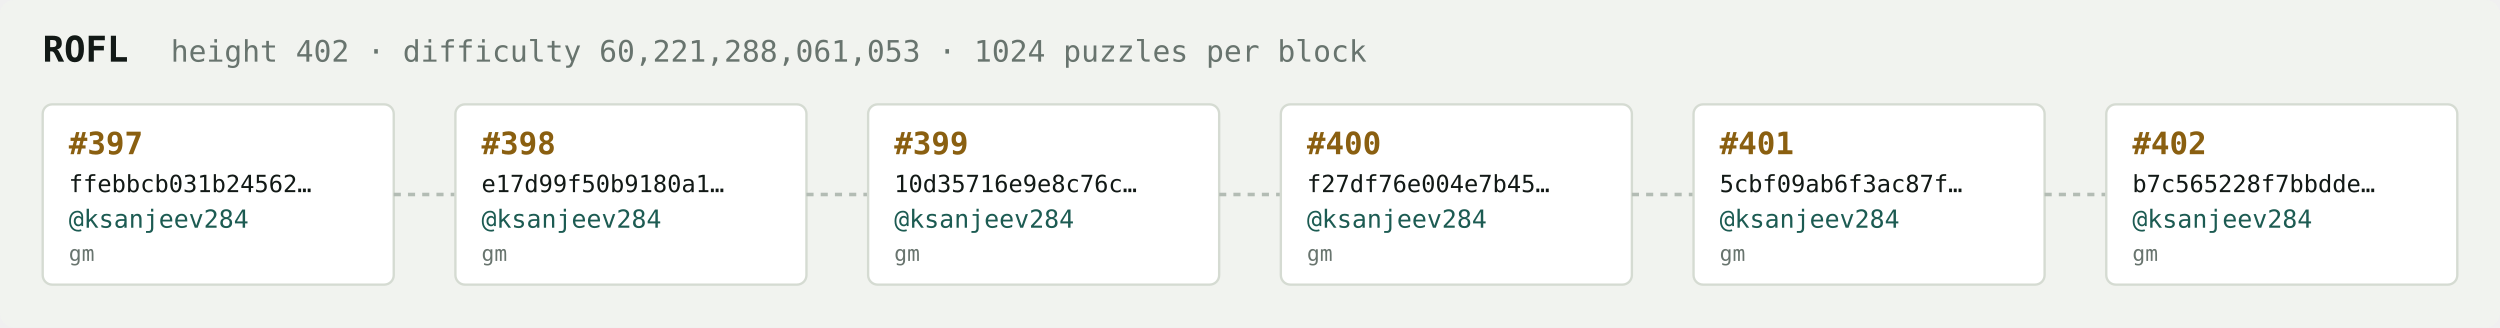
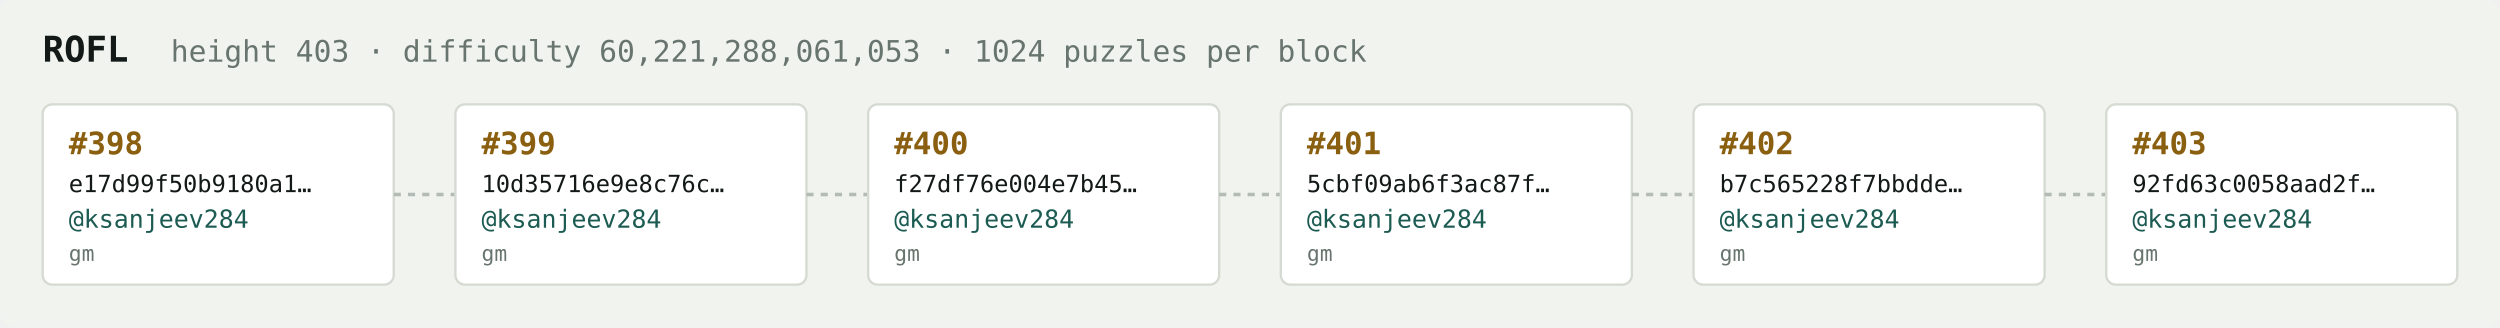
<svg xmlns="http://www.w3.org/2000/svg" width="1054" height="138" viewBox="0 0 1054 138" font-family="ui-monospace,SFMono-Regular,Menlo,monospace">
  <rect fill="#f1f3ef" width="1054" height="138" rx="6" />
  <text x="18" y="26" fill="#121916" font-size="15" font-weight="700">ROFL</text>
-   <text x="72" y="26" fill="#68746e" font-size="12.5">height 402 · difficulty 60,221,288,061,053 · 1024 puzzles per block</text>
+   <text x="72" y="26" fill="#68746e" font-size="12.5">height 403 · difficulty 60,221,288,061,053 · 1024 puzzles per block</text>
  <rect x="18" y="44" width="148" height="76" rx="4" fill="#ffffff" stroke="#d5dbd2" stroke-width="1" />
-   <text x="29" y="65" fill="#8a5f10" font-size="13" font-weight="700">#397</text>
-   <text x="29" y="81" fill="#121916" font-size="10">ffebbcb031b24562…</text>
+   <text x="29" y="65" fill="#8a5f10" font-size="13" font-weight="700">#398</text>
+   <text x="29" y="81" fill="#121916" font-size="10">e17d99f50b9180a1…</text>
  <text x="29" y="96" fill="#1c5b52" font-size="10.5">@ksanjeev284</text>
  <text x="29" y="110" fill="#68746e" font-size="9">gm</text>
  <line x1="166" y1="82.0" x2="192" y2="82.0" stroke="#b3bcb4" stroke-width="1.5" stroke-dasharray="3 3" />
  <rect x="192" y="44" width="148" height="76" rx="4" fill="#ffffff" stroke="#d5dbd2" stroke-width="1" />
-   <text x="203" y="65" fill="#8a5f10" font-size="13" font-weight="700">#398</text>
-   <text x="203" y="81" fill="#121916" font-size="10">e17d99f50b9180a1…</text>
+   <text x="203" y="65" fill="#8a5f10" font-size="13" font-weight="700">#399</text>
+   <text x="203" y="81" fill="#121916" font-size="10">10d35716e9e8c76c…</text>
  <text x="203" y="96" fill="#1c5b52" font-size="10.5">@ksanjeev284</text>
  <text x="203" y="110" fill="#68746e" font-size="9">gm</text>
  <line x1="340" y1="82.0" x2="366" y2="82.0" stroke="#b3bcb4" stroke-width="1.5" stroke-dasharray="3 3" />
  <rect x="366" y="44" width="148" height="76" rx="4" fill="#ffffff" stroke="#d5dbd2" stroke-width="1" />
-   <text x="377" y="65" fill="#8a5f10" font-size="13" font-weight="700">#399</text>
-   <text x="377" y="81" fill="#121916" font-size="10">10d35716e9e8c76c…</text>
+   <text x="377" y="65" fill="#8a5f10" font-size="13" font-weight="700">#400</text>
+   <text x="377" y="81" fill="#121916" font-size="10">f27df76e004e7b45…</text>
  <text x="377" y="96" fill="#1c5b52" font-size="10.5">@ksanjeev284</text>
  <text x="377" y="110" fill="#68746e" font-size="9">gm</text>
  <line x1="514" y1="82.0" x2="540" y2="82.0" stroke="#b3bcb4" stroke-width="1.5" stroke-dasharray="3 3" />
  <rect x="540" y="44" width="148" height="76" rx="4" fill="#ffffff" stroke="#d5dbd2" stroke-width="1" />
-   <text x="551" y="65" fill="#8a5f10" font-size="13" font-weight="700">#400</text>
-   <text x="551" y="81" fill="#121916" font-size="10">f27df76e004e7b45…</text>
+   <text x="551" y="65" fill="#8a5f10" font-size="13" font-weight="700">#401</text>
+   <text x="551" y="81" fill="#121916" font-size="10">5cbf09ab6f3ac87f…</text>
  <text x="551" y="96" fill="#1c5b52" font-size="10.5">@ksanjeev284</text>
  <text x="551" y="110" fill="#68746e" font-size="9">gm</text>
  <line x1="688" y1="82.0" x2="714" y2="82.0" stroke="#b3bcb4" stroke-width="1.5" stroke-dasharray="3 3" />
  <rect x="714" y="44" width="148" height="76" rx="4" fill="#ffffff" stroke="#d5dbd2" stroke-width="1" />
-   <text x="725" y="65" fill="#8a5f10" font-size="13" font-weight="700">#401</text>
-   <text x="725" y="81" fill="#121916" font-size="10">5cbf09ab6f3ac87f…</text>
+   <text x="725" y="65" fill="#8a5f10" font-size="13" font-weight="700">#402</text>
+   <text x="725" y="81" fill="#121916" font-size="10">b7c565228f7bbdde…</text>
  <text x="725" y="96" fill="#1c5b52" font-size="10.5">@ksanjeev284</text>
  <text x="725" y="110" fill="#68746e" font-size="9">gm</text>
  <line x1="862" y1="82.0" x2="888" y2="82.0" stroke="#b3bcb4" stroke-width="1.5" stroke-dasharray="3 3" />
  <rect x="888" y="44" width="148" height="76" rx="4" fill="#ffffff" stroke="#d5dbd2" stroke-width="1" />
-   <text x="899" y="65" fill="#8a5f10" font-size="13" font-weight="700">#402</text>
-   <text x="899" y="81" fill="#121916" font-size="10">b7c565228f7bbdde…</text>
+   <text x="899" y="65" fill="#8a5f10" font-size="13" font-weight="700">#403</text>
+   <text x="899" y="81" fill="#121916" font-size="10">92fd63c0058aad2f…</text>
  <text x="899" y="96" fill="#1c5b52" font-size="10.5">@ksanjeev284</text>
  <text x="899" y="110" fill="#68746e" font-size="9">gm</text>
</svg>
